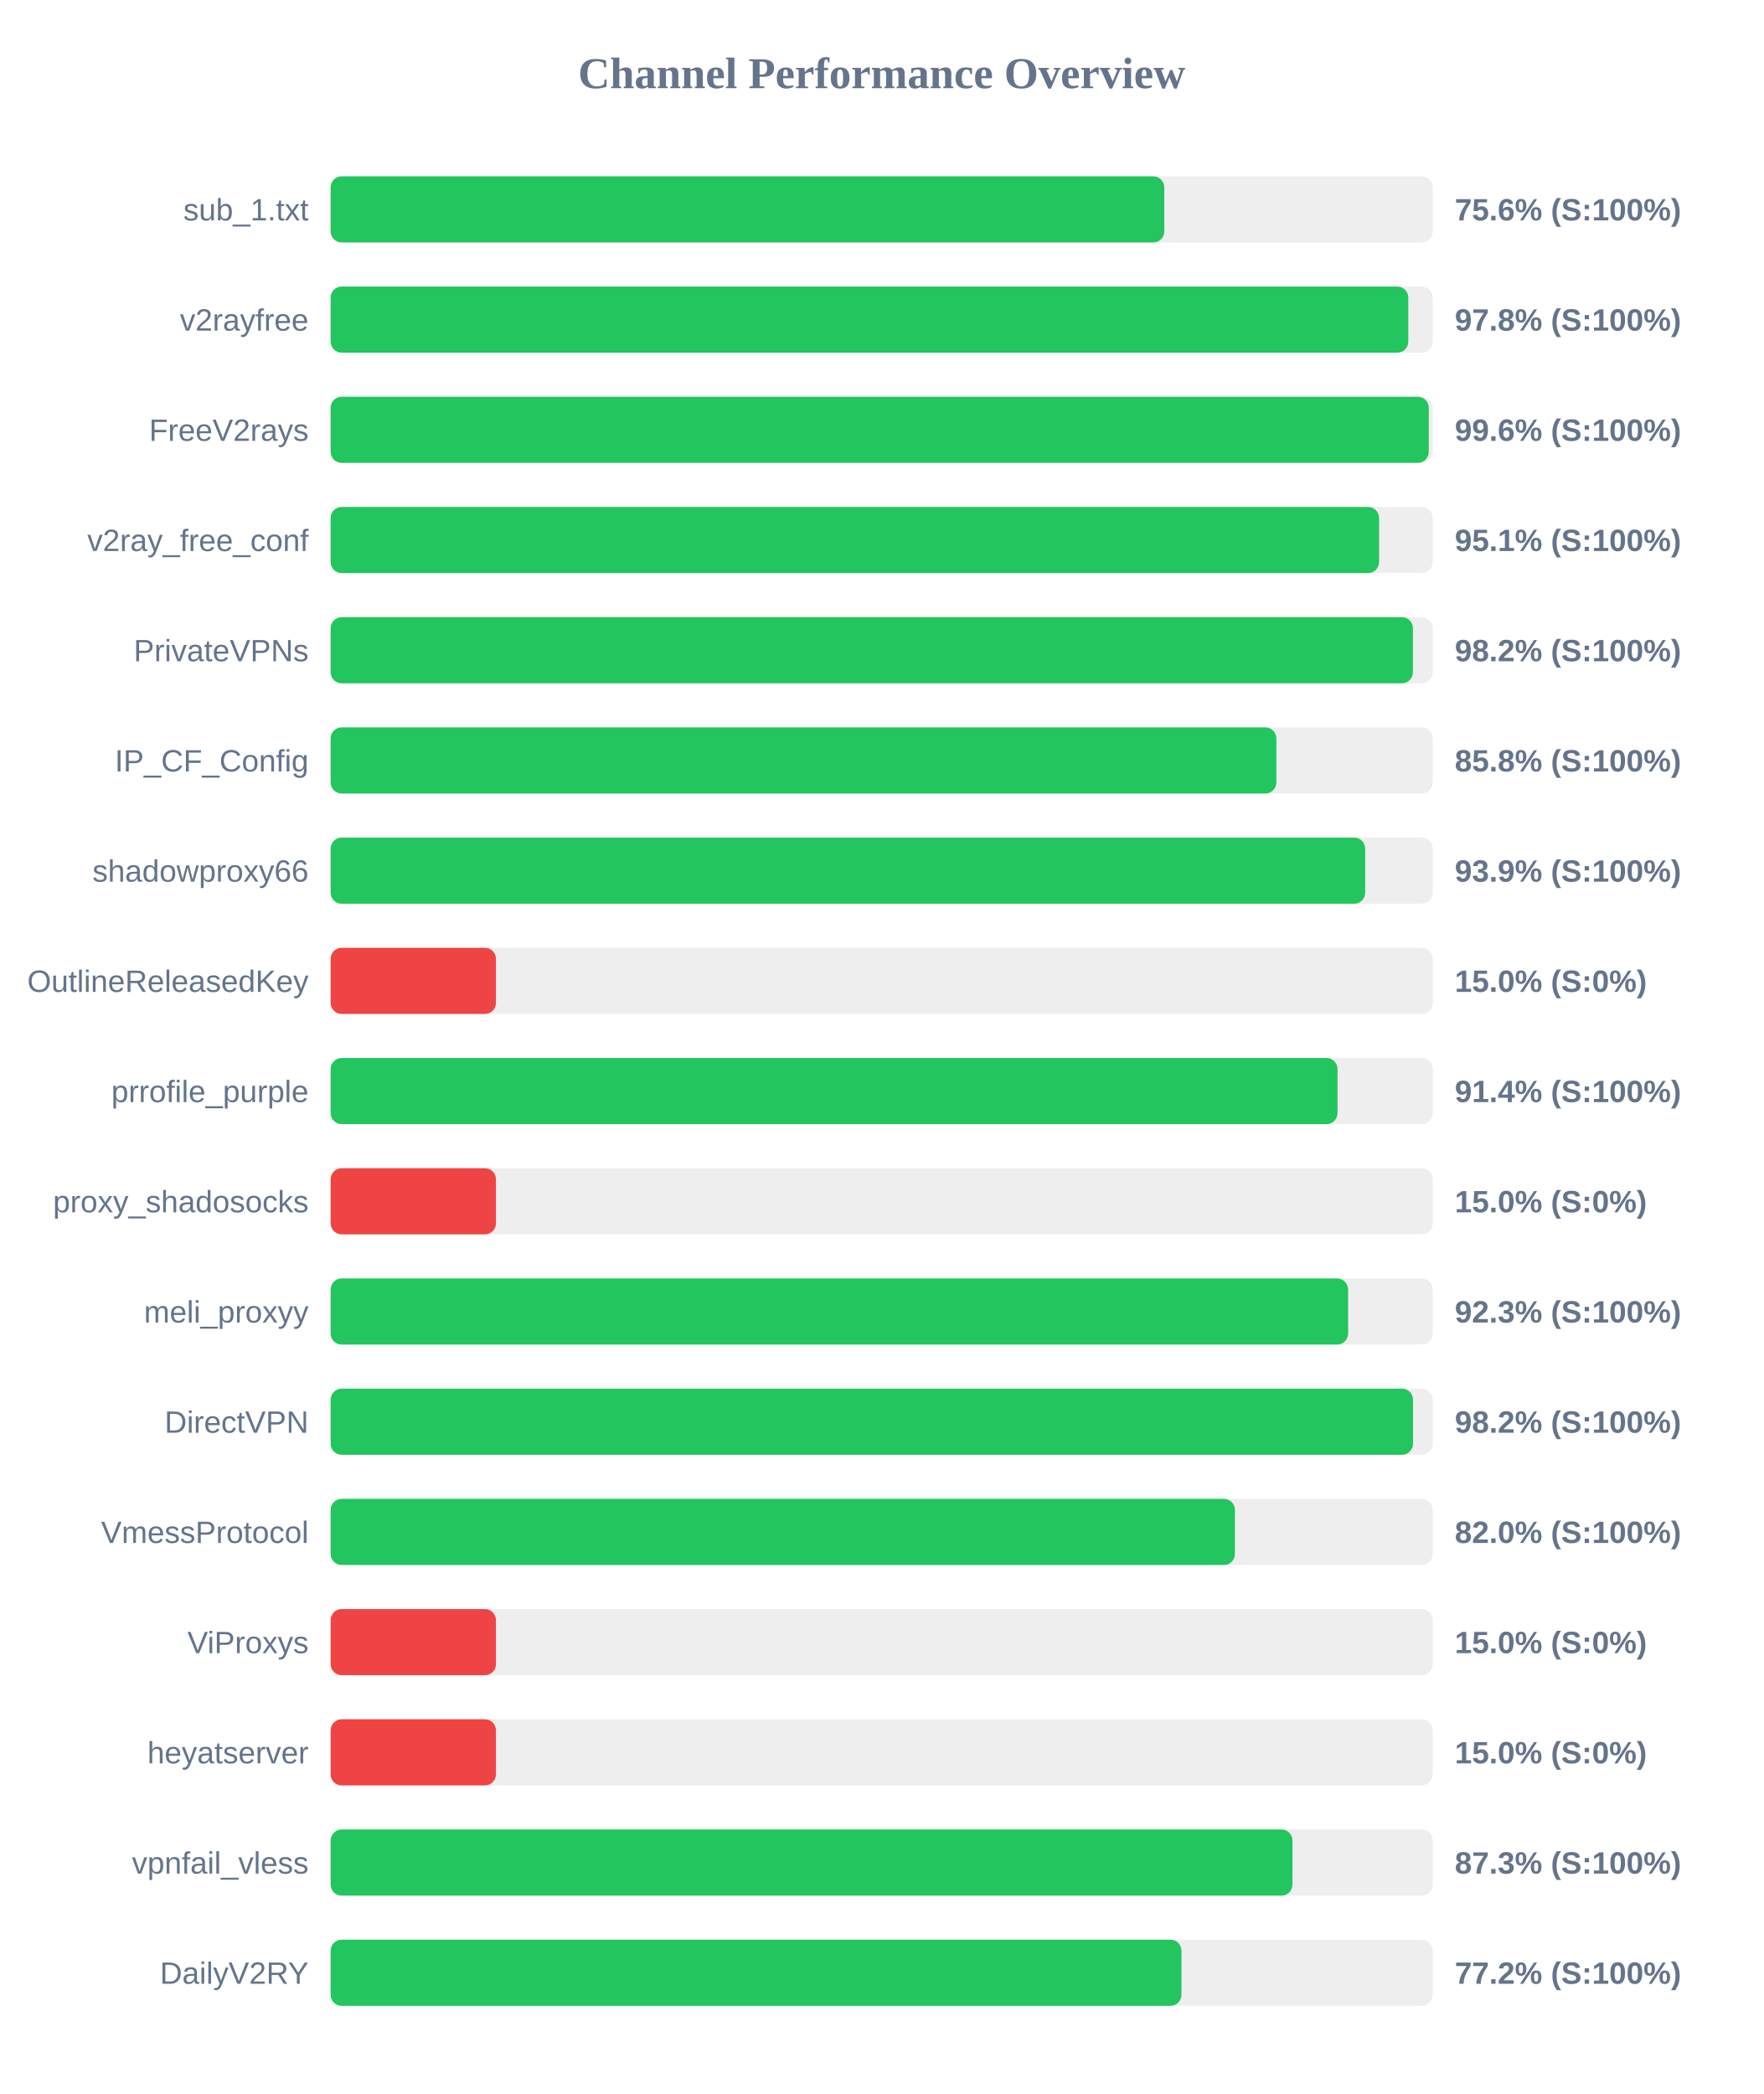
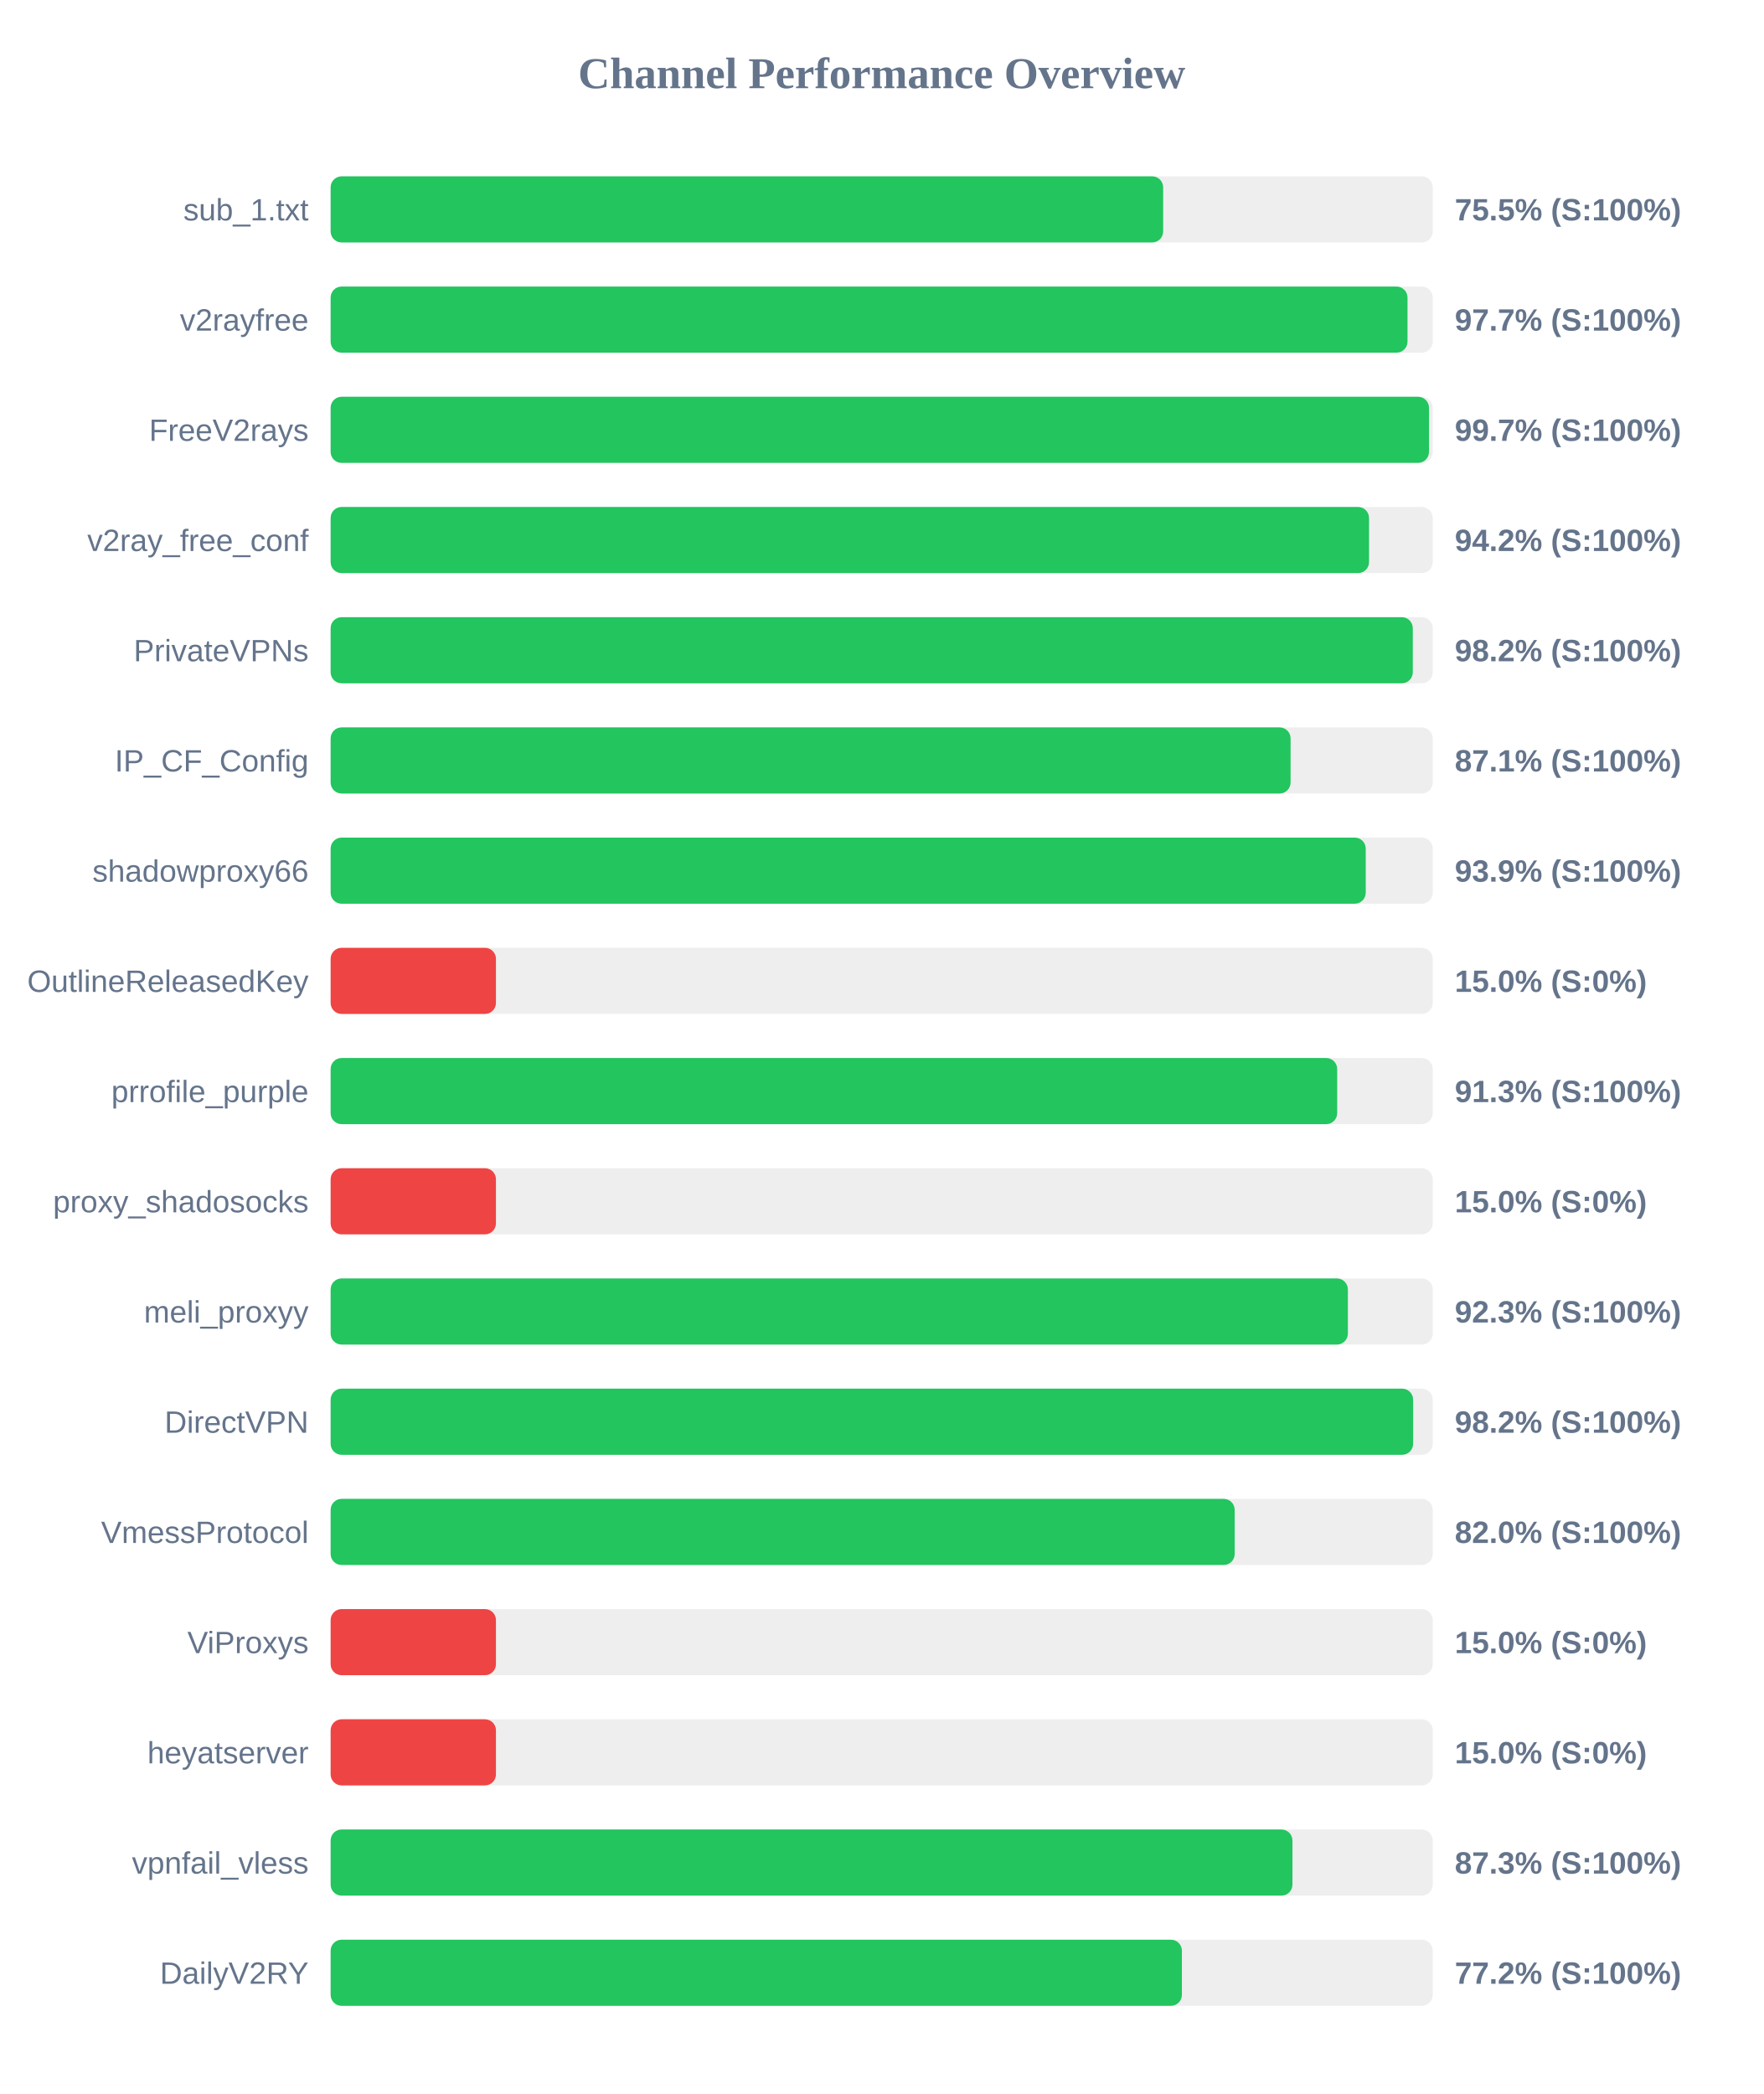
<svg xmlns="http://www.w3.org/2000/svg" width="800" height="950" version="1.1">
  <style>
        .row { font: 14px Arial; fill: #64748b; }
        .score { font: bold 14px Arial; fill: #64748b; }
    </style>
  <text x="400" y="40" text-anchor="middle" font-size="20px" font-weight="bold" fill="#64748b">Channel Performance Overview</text>
  <rect x="150" y="80" width="500" height="30" fill="#eee" rx="5" />
-   <rect x="150" y="80" width="378.2" height="30" fill="#22c55e" rx="5" />
+   <rect x="150" y="80" width="377.7" height="30" fill="#22c55e" rx="5" />
  <text x="140" y="100" text-anchor="end" class="row">sub_1.txt</text>
-   <text x="660" y="100" text-anchor="start" class="score">75.6% (S:100%)</text>
+   <text x="660" y="100" text-anchor="start" class="score">75.5% (S:100%)</text>
  <rect x="150" y="130" width="500" height="30" fill="#eee" rx="5" />
-   <rect x="150" y="130" width="488.9" height="30" fill="#22c55e" rx="5" />
+   <rect x="150" y="130" width="488.55" height="30" fill="#22c55e" rx="5" />
  <text x="140" y="150" text-anchor="end" class="row">v2rayfree</text>
-   <text x="660" y="150" text-anchor="start" class="score">97.8% (S:100%)</text>
+   <text x="660" y="150" text-anchor="start" class="score">97.7% (S:100%)</text>
  <rect x="150" y="180" width="500" height="30" fill="#eee" rx="5" />
-   <rect x="150" y="180" width="498.2" height="30" fill="#22c55e" rx="5" />
+   <rect x="150" y="180" width="498.3" height="30" fill="#22c55e" rx="5" />
  <text x="140" y="200" text-anchor="end" class="row">FreeV2rays</text>
-   <text x="660" y="200" text-anchor="start" class="score">99.6% (S:100%)</text>
+   <text x="660" y="200" text-anchor="start" class="score">99.7% (S:100%)</text>
  <rect x="150" y="230" width="500" height="30" fill="#eee" rx="5" />
-   <rect x="150" y="230" width="475.65" height="30" fill="#22c55e" rx="5" />
+   <rect x="150" y="230" width="471.1" height="30" fill="#22c55e" rx="5" />
  <text x="140" y="250" text-anchor="end" class="row">v2ray_free_conf</text>
-   <text x="660" y="250" text-anchor="start" class="score">95.1% (S:100%)</text>
+   <text x="660" y="250" text-anchor="start" class="score">94.2% (S:100%)</text>
  <rect x="150" y="280" width="500" height="30" fill="#eee" rx="5" />
-   <rect x="150" y="280" width="491.0" height="30" fill="#22c55e" rx="5" />
+   <rect x="150" y="280" width="490.95" height="30" fill="#22c55e" rx="5" />
  <text x="140" y="300" text-anchor="end" class="row">PrivateVPNs</text>
  <text x="660" y="300" text-anchor="start" class="score">98.2% (S:100%)</text>
  <rect x="150" y="330" width="500" height="30" fill="#eee" rx="5" />
-   <rect x="150" y="330" width="429.05" height="30" fill="#22c55e" rx="5" />
+   <rect x="150" y="330" width="435.5" height="30" fill="#22c55e" rx="5" />
  <text x="140" y="350" text-anchor="end" class="row">IP_CF_Config</text>
-   <text x="660" y="350" text-anchor="start" class="score">85.8% (S:100%)</text>
+   <text x="660" y="350" text-anchor="start" class="score">87.1% (S:100%)</text>
  <rect x="150" y="380" width="500" height="30" fill="#eee" rx="5" />
-   <rect x="150" y="380" width="469.35" height="30" fill="#22c55e" rx="5" />
+   <rect x="150" y="380" width="469.6" height="30" fill="#22c55e" rx="5" />
  <text x="140" y="400" text-anchor="end" class="row">shadowproxy66</text>
  <text x="660" y="400" text-anchor="start" class="score">93.9% (S:100%)</text>
  <rect x="150" y="430" width="500" height="30" fill="#eee" rx="5" />
  <rect x="150" y="430" width="75.0" height="30" fill="#ef4444" rx="5" />
  <text x="140" y="450" text-anchor="end" class="row">OutlineReleasedKey</text>
  <text x="660" y="450" text-anchor="start" class="score">15.0% (S:0%)</text>
  <rect x="150" y="480" width="500" height="30" fill="#eee" rx="5" />
-   <rect x="150" y="480" width="456.8" height="30" fill="#22c55e" rx="5" />
+   <rect x="150" y="480" width="456.65" height="30" fill="#22c55e" rx="5" />
  <text x="140" y="500" text-anchor="end" class="row">prrofile_purple</text>
-   <text x="660" y="500" text-anchor="start" class="score">91.4% (S:100%)</text>
+   <text x="660" y="500" text-anchor="start" class="score">91.3% (S:100%)</text>
  <rect x="150" y="530" width="500" height="30" fill="#eee" rx="5" />
  <rect x="150" y="530" width="75.0" height="30" fill="#ef4444" rx="5" />
  <text x="140" y="550" text-anchor="end" class="row">proxy_shadosocks</text>
  <text x="660" y="550" text-anchor="start" class="score">15.0% (S:0%)</text>
  <rect x="150" y="580" width="500" height="30" fill="#eee" rx="5" />
-   <rect x="150" y="580" width="461.6" height="30" fill="#22c55e" rx="5" />
+   <rect x="150" y="580" width="461.5" height="30" fill="#22c55e" rx="5" />
  <text x="140" y="600" text-anchor="end" class="row">meli_proxyy</text>
  <text x="660" y="600" text-anchor="start" class="score">92.3% (S:100%)</text>
  <rect x="150" y="630" width="500" height="30" fill="#eee" rx="5" />
-   <rect x="150" y="630" width="491.05" height="30" fill="#22c55e" rx="5" />
+   <rect x="150" y="630" width="491.1" height="30" fill="#22c55e" rx="5" />
  <text x="140" y="650" text-anchor="end" class="row">DirectVPN</text>
  <text x="660" y="650" text-anchor="start" class="score">98.2% (S:100%)</text>
  <rect x="150" y="680" width="500" height="30" fill="#eee" rx="5" />
-   <rect x="150" y="680" width="410.25" height="30" fill="#22c55e" rx="5" />
+   <rect x="150" y="680" width="410.15" height="30" fill="#22c55e" rx="5" />
  <text x="140" y="700" text-anchor="end" class="row">VmessProtocol</text>
  <text x="660" y="700" text-anchor="start" class="score">82.0% (S:100%)</text>
  <rect x="150" y="730" width="500" height="30" fill="#eee" rx="5" />
  <rect x="150" y="730" width="75.0" height="30" fill="#ef4444" rx="5" />
  <text x="140" y="750" text-anchor="end" class="row">ViProxys</text>
  <text x="660" y="750" text-anchor="start" class="score">15.0% (S:0%)</text>
  <rect x="150" y="780" width="500" height="30" fill="#eee" rx="5" />
  <rect x="150" y="780" width="75.0" height="30" fill="#ef4444" rx="5" />
  <text x="140" y="800" text-anchor="end" class="row">heyatserver</text>
  <text x="660" y="800" text-anchor="start" class="score">15.0% (S:0%)</text>
  <rect x="150" y="830" width="500" height="30" fill="#eee" rx="5" />
  <rect x="150" y="830" width="436.35" height="30" fill="#22c55e" rx="5" />
  <text x="140" y="850" text-anchor="end" class="row">vpnfail_vless</text>
  <text x="660" y="850" text-anchor="start" class="score">87.3% (S:100%)</text>
  <rect x="150" y="880" width="500" height="30" fill="#eee" rx="5" />
-   <rect x="150" y="880" width="386.0" height="30" fill="#22c55e" rx="5" />
+   <rect x="150" y="880" width="386.2" height="30" fill="#22c55e" rx="5" />
  <text x="140" y="900" text-anchor="end" class="row">DailyV2RY</text>
  <text x="660" y="900" text-anchor="start" class="score">77.2% (S:100%)</text>
</svg>
